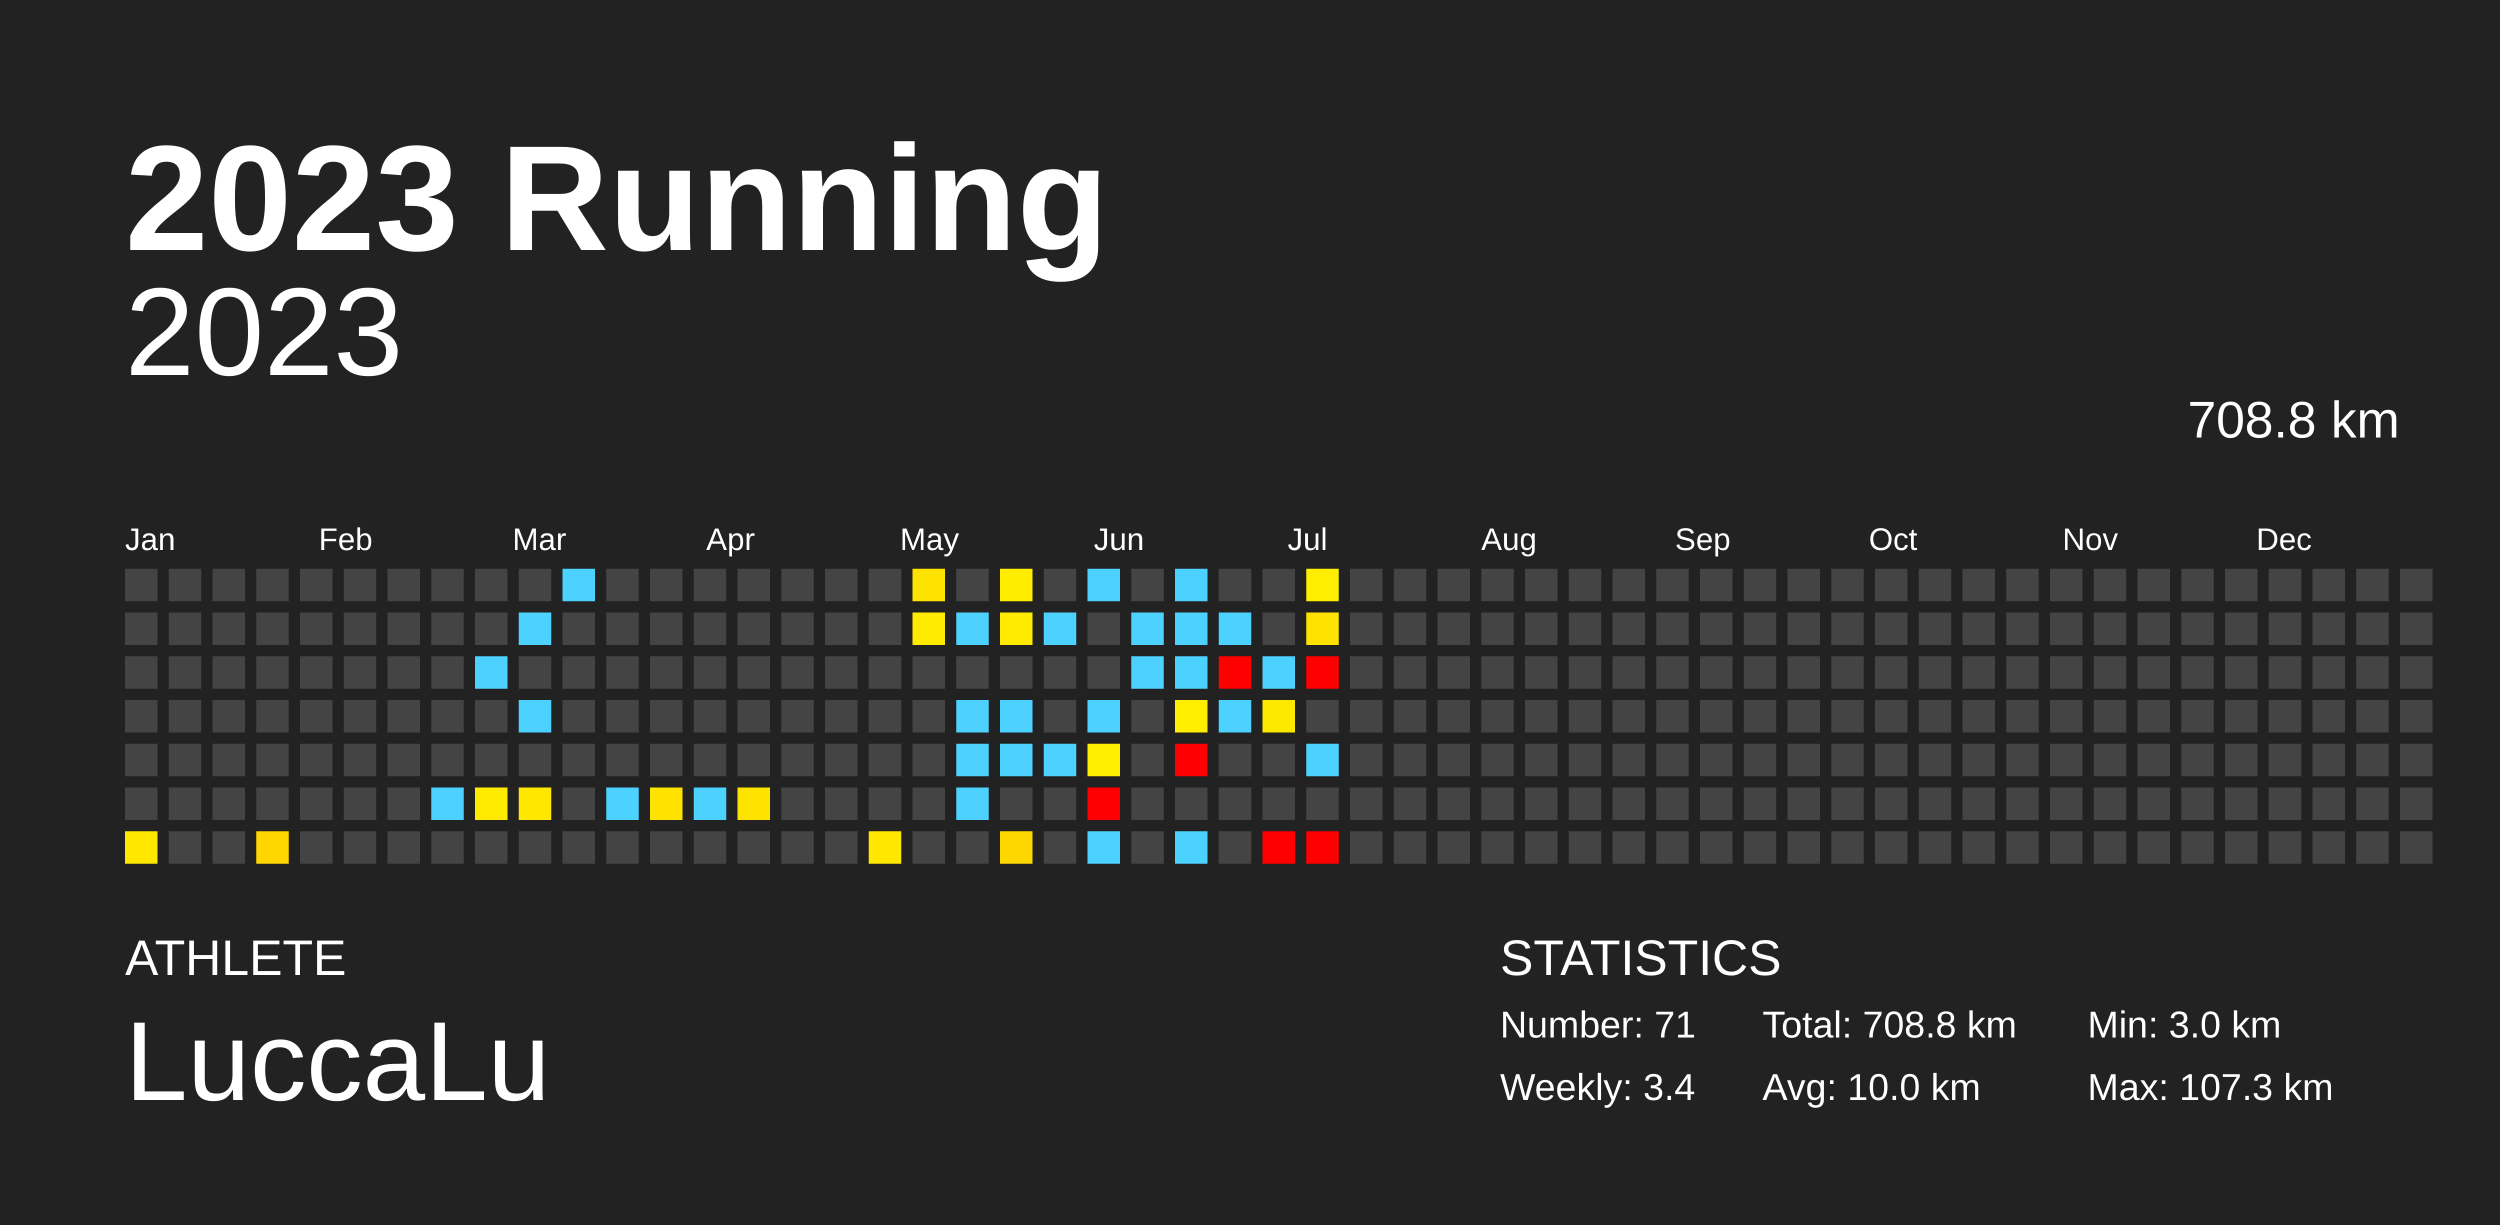
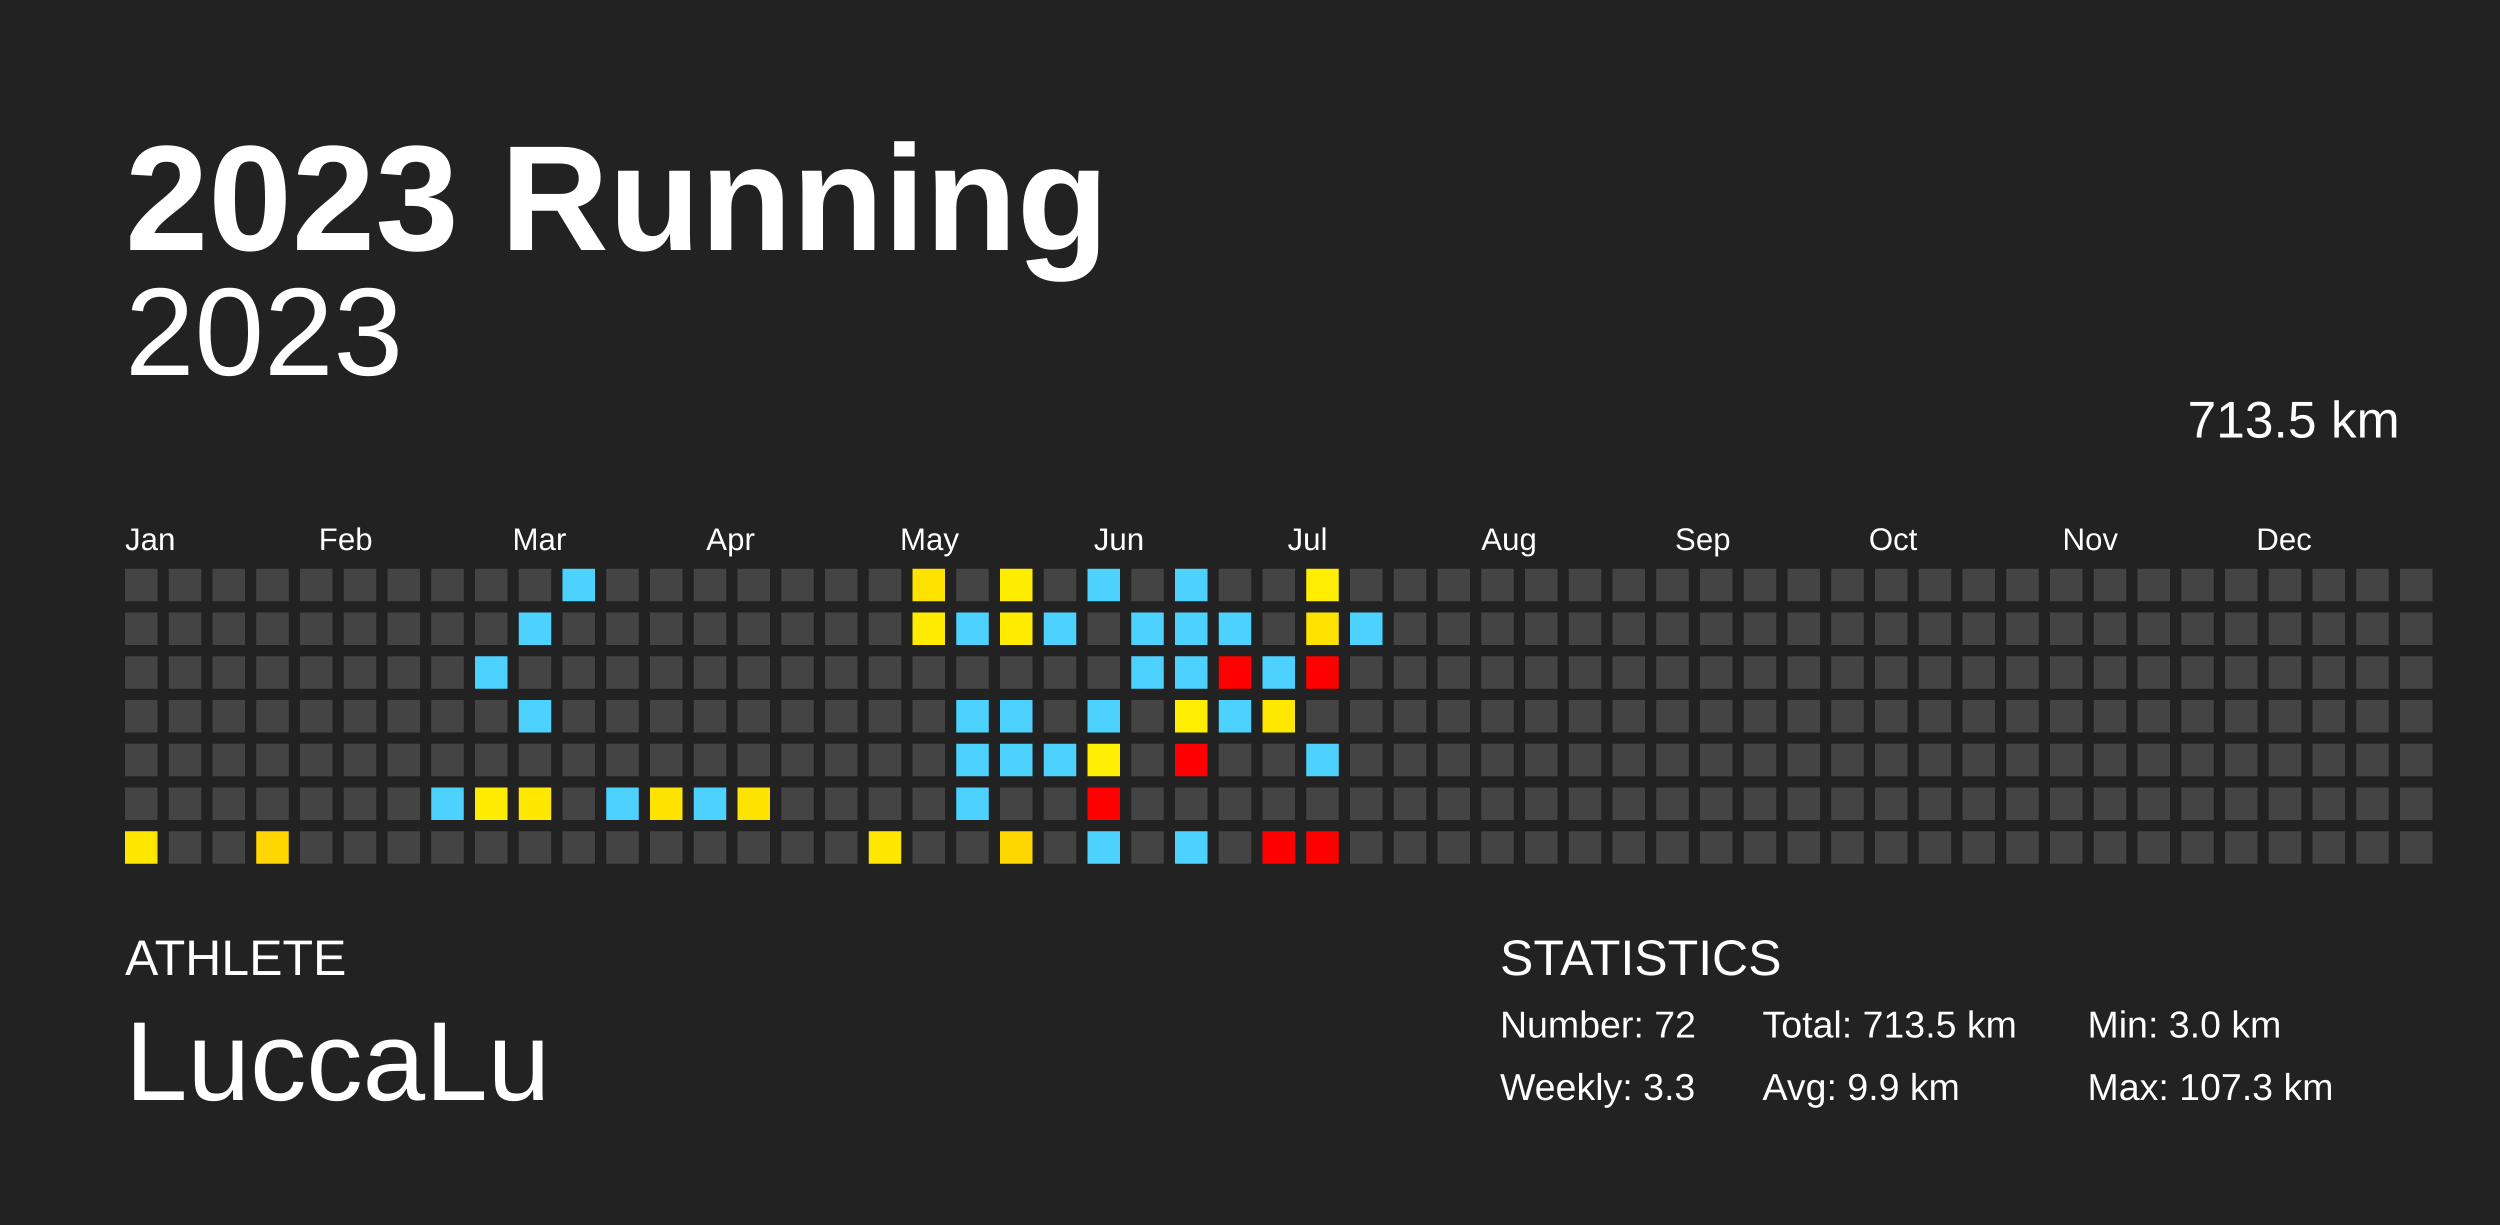
<svg xmlns="http://www.w3.org/2000/svg" baseProfile="full" height="98mm" version="1.1" viewBox="0,0,200,98" width="200mm">
  <defs />
  <rect fill="#222222" height="98" width="200" x="0" y="0" />
  <text fill="#FFFFFF" style="font-size:12px; font-family:Arial; font-weight:bold;" x="10" y="20">2023 Running</text>
  <text fill="#FFFFFF" style="font-size:4px; font-family:Arial" x="10" y="78">ATHLETE</text>
  <text fill="#FFFFFF" style="font-size:9px; font-family:Arial" x="10" y="88">LuccaLu</text>
  <text fill="#FFFFFF" style="font-size:4px; font-family:Arial" x="120" y="78">STATISTICS</text>
-   <text fill="#FFFFFF" style="font-size:3px; font-family:Arial" x="120" y="83">Number: 71</text>
-   <text fill="#FFFFFF" style="font-size:3px; font-family:Arial" x="120" y="88">Weekly: 3.4</text>
-   <text fill="#FFFFFF" style="font-size:3px; font-family:Arial" x="141" y="83">Total: 708.8 km</text>
-   <text fill="#FFFFFF" style="font-size:3px; font-family:Arial" x="141" y="88">Avg: 10.0 km</text>
+   <text fill="#FFFFFF" style="font-size:3px; font-family:Arial" x="120" y="83">Number: 72</text>
+   <text fill="#FFFFFF" style="font-size:3px; font-family:Arial" x="120" y="88">Weekly: 3.3</text>
+   <text fill="#FFFFFF" style="font-size:3px; font-family:Arial" x="141" y="83">Total: 713.5 km</text>
+   <text fill="#FFFFFF" style="font-size:3px; font-family:Arial" x="141" y="88">Avg: 9.9 km</text>
  <text fill="#FFFFFF" style="font-size:3px; font-family:Arial" x="167" y="83">Min: 3.0 km</text>
  <text fill="#FFFFFF" style="font-size:3px; font-family:Arial" x="167" y="88">Max: 107.3 km</text>
  <text alignment-baseline="hanging" fill="#FFFFFF" style="font-size:10.0px; font-family:Arial;" x="10" y="30">2023</text>
-   <text alignment-baseline="hanging" fill="#FFFFFF" style="font-size:4.125px; font-family:Arial;" x="175" y="35">708.8 km</text>
+   <text alignment-baseline="hanging" fill="#FFFFFF" style="font-size:4.125px; font-family:Arial;" x="175" y="35">713.5 km</text>
  <text fill="#FFFFFF" style="font-size:2.5px; font-family:Arial" x="10.0" y="44">Jan</text>
  <text fill="#FFFFFF" style="font-size:2.5px; font-family:Arial" x="25.5" y="44">Feb</text>
  <text fill="#FFFFFF" style="font-size:2.5px; font-family:Arial" x="41.0" y="44">Mar</text>
  <text fill="#FFFFFF" style="font-size:2.5px; font-family:Arial" x="56.5" y="44">Apr</text>
  <text fill="#FFFFFF" style="font-size:2.5px; font-family:Arial" x="72.0" y="44">May</text>
  <text fill="#FFFFFF" style="font-size:2.5px; font-family:Arial" x="87.5" y="44">Jun</text>
  <text fill="#FFFFFF" style="font-size:2.5px; font-family:Arial" x="103.0" y="44">Jul</text>
  <text fill="#FFFFFF" style="font-size:2.5px; font-family:Arial" x="118.5" y="44">Aug</text>
  <text fill="#FFFFFF" style="font-size:2.5px; font-family:Arial" x="134.0" y="44">Sep</text>
  <text fill="#FFFFFF" style="font-size:2.5px; font-family:Arial" x="149.5" y="44">Oct</text>
  <text fill="#FFFFFF" style="font-size:2.5px; font-family:Arial" x="165.0" y="44">Nov</text>
  <text fill="#FFFFFF" style="font-size:2.5px; font-family:Arial" x="180.5" y="44">Dec</text>
  <rect fill="#444444" height="2.6" width="2.6" x="10.0" y="45.5" />
  <rect fill="#444444" height="2.6" width="2.6" x="10.0" y="49.0" />
  <rect fill="#444444" height="2.6" width="2.6" x="10.0" y="52.5" />
  <rect fill="#444444" height="2.6" width="2.6" x="10.0" y="56.0" />
  <rect fill="#444444" height="2.6" width="2.6" x="10.0" y="59.5" />
  <rect fill="#444444" height="2.6" width="2.6" x="10.0" y="63.0" />
  <rect fill="#ffe700" height="2.6" width="2.6" x="10.0" y="66.5" />
  <rect fill="#444444" height="2.6" width="2.6" x="13.5" y="45.5" />
  <rect fill="#444444" height="2.6" width="2.6" x="13.5" y="49.0" />
  <rect fill="#444444" height="2.6" width="2.6" x="13.5" y="52.5" />
  <rect fill="#444444" height="2.6" width="2.6" x="13.5" y="56.0" />
  <rect fill="#444444" height="2.6" width="2.6" x="13.5" y="59.5" />
  <rect fill="#444444" height="2.6" width="2.6" x="13.5" y="63.0" />
  <rect fill="#444444" height="2.6" width="2.6" x="13.5" y="66.5" />
  <rect fill="#444444" height="2.6" width="2.6" x="17.0" y="45.5" />
  <rect fill="#444444" height="2.6" width="2.6" x="17.0" y="49.0" />
  <rect fill="#444444" height="2.6" width="2.6" x="17.0" y="52.5" />
  <rect fill="#444444" height="2.6" width="2.6" x="17.0" y="56.0" />
  <rect fill="#444444" height="2.6" width="2.6" x="17.0" y="59.5" />
  <rect fill="#444444" height="2.6" width="2.6" x="17.0" y="63.0" />
  <rect fill="#444444" height="2.6" width="2.6" x="17.0" y="66.5" />
  <rect fill="#444444" height="2.6" width="2.6" x="20.5" y="45.5" />
  <rect fill="#444444" height="2.6" width="2.6" x="20.5" y="49.0" />
  <rect fill="#444444" height="2.6" width="2.6" x="20.5" y="52.5" />
  <rect fill="#444444" height="2.6" width="2.6" x="20.5" y="56.0" />
  <rect fill="#444444" height="2.6" width="2.6" x="20.5" y="59.5" />
  <rect fill="#444444" height="2.6" width="2.6" x="20.5" y="63.0" />
  <rect fill="#ffd600" height="2.6" width="2.6" x="20.5" y="66.5" />
  <rect fill="#444444" height="2.6" width="2.6" x="24.0" y="45.5" />
  <rect fill="#444444" height="2.6" width="2.6" x="24.0" y="49.0" />
  <rect fill="#444444" height="2.6" width="2.6" x="24.0" y="52.5" />
  <rect fill="#444444" height="2.6" width="2.6" x="24.0" y="56.0" />
  <rect fill="#444444" height="2.6" width="2.6" x="24.0" y="59.5" />
  <rect fill="#444444" height="2.6" width="2.6" x="24.0" y="63.0" />
  <rect fill="#444444" height="2.6" width="2.6" x="24.0" y="66.5" />
  <rect fill="#444444" height="2.6" width="2.6" x="27.5" y="45.5" />
  <rect fill="#444444" height="2.6" width="2.6" x="27.5" y="49.0" />
  <rect fill="#444444" height="2.6" width="2.6" x="27.5" y="52.5" />
  <rect fill="#444444" height="2.6" width="2.6" x="27.5" y="56.0" />
  <rect fill="#444444" height="2.6" width="2.6" x="27.5" y="59.5" />
  <rect fill="#444444" height="2.6" width="2.6" x="27.5" y="63.0" />
  <rect fill="#444444" height="2.6" width="2.6" x="27.5" y="66.5" />
  <rect fill="#444444" height="2.6" width="2.6" x="31.0" y="45.5" />
  <rect fill="#444444" height="2.6" width="2.6" x="31.0" y="49.0" />
  <rect fill="#444444" height="2.6" width="2.6" x="31.0" y="52.5" />
  <rect fill="#444444" height="2.6" width="2.6" x="31.0" y="56.0" />
  <rect fill="#444444" height="2.6" width="2.6" x="31.0" y="59.5" />
  <rect fill="#444444" height="2.6" width="2.6" x="31.0" y="63.0" />
  <rect fill="#444444" height="2.6" width="2.6" x="31.0" y="66.5" />
  <rect fill="#444444" height="2.6" width="2.6" x="34.5" y="45.5" />
  <rect fill="#444444" height="2.6" width="2.6" x="34.5" y="49.0" />
  <rect fill="#444444" height="2.6" width="2.6" x="34.5" y="52.5" />
  <rect fill="#444444" height="2.6" width="2.6" x="34.5" y="56.0" />
  <rect fill="#444444" height="2.6" width="2.6" x="34.5" y="59.5" />
  <rect fill="#4dd2ff" height="2.6" width="2.6" x="34.5" y="63.0" />
  <rect fill="#444444" height="2.6" width="2.6" x="34.5" y="66.5" />
  <rect fill="#444444" height="2.6" width="2.6" x="38.0" y="45.5" />
  <rect fill="#444444" height="2.6" width="2.6" x="38.0" y="49.0" />
  <rect fill="#4dd2ff" height="2.6" width="2.6" x="38.0" y="52.5" />
  <rect fill="#444444" height="2.6" width="2.6" x="38.0" y="56.0" />
  <rect fill="#444444" height="2.6" width="2.6" x="38.0" y="59.5" />
  <rect fill="#ffeb00" height="2.6" width="2.6" x="38.0" y="63.0" />
  <rect fill="#444444" height="2.6" width="2.6" x="38.0" y="66.5" />
  <rect fill="#444444" height="2.6" width="2.6" x="41.5" y="45.5" />
  <rect fill="#4dd2ff" height="2.6" width="2.6" x="41.5" y="49.0" />
  <rect fill="#444444" height="2.6" width="2.6" x="41.5" y="52.5" />
  <rect fill="#4dd2ff" height="2.6" width="2.6" x="41.5" y="56.0" />
  <rect fill="#444444" height="2.6" width="2.6" x="41.5" y="59.5" />
  <rect fill="#ffe700" height="2.6" width="2.6" x="41.5" y="63.0" />
  <rect fill="#444444" height="2.6" width="2.6" x="41.5" y="66.5" />
  <rect fill="#4dd2ff" height="2.6" width="2.6" x="45.0" y="45.5" />
  <rect fill="#444444" height="2.6" width="2.6" x="45.0" y="49.0" />
  <rect fill="#444444" height="2.6" width="2.6" x="45.0" y="52.5" />
  <rect fill="#444444" height="2.6" width="2.6" x="45.0" y="56.0" />
  <rect fill="#444444" height="2.6" width="2.6" x="45.0" y="59.5" />
  <rect fill="#444444" height="2.6" width="2.6" x="45.0" y="63.0" />
  <rect fill="#444444" height="2.6" width="2.6" x="45.0" y="66.5" />
  <rect fill="#444444" height="2.6" width="2.6" x="48.5" y="45.5" />
  <rect fill="#444444" height="2.6" width="2.6" x="48.5" y="49.0" />
  <rect fill="#444444" height="2.6" width="2.6" x="48.5" y="52.5" />
  <rect fill="#444444" height="2.6" width="2.6" x="48.5" y="56.0" />
  <rect fill="#444444" height="2.6" width="2.6" x="48.5" y="59.5" />
  <rect fill="#4dd2ff" height="2.6" width="2.6" x="48.5" y="63.0" />
  <rect fill="#444444" height="2.6" width="2.6" x="48.5" y="66.5" />
  <rect fill="#444444" height="2.6" width="2.6" x="52.0" y="45.5" />
  <rect fill="#444444" height="2.6" width="2.6" x="52.0" y="49.0" />
  <rect fill="#444444" height="2.6" width="2.6" x="52.0" y="52.5" />
  <rect fill="#444444" height="2.6" width="2.6" x="52.0" y="56.0" />
  <rect fill="#444444" height="2.6" width="2.6" x="52.0" y="59.5" />
  <rect fill="#ffe300" height="2.6" width="2.6" x="52.0" y="63.0" />
  <rect fill="#444444" height="2.6" width="2.6" x="52.0" y="66.5" />
  <rect fill="#444444" height="2.6" width="2.6" x="55.5" y="45.5" />
  <rect fill="#444444" height="2.6" width="2.6" x="55.5" y="49.0" />
  <rect fill="#444444" height="2.6" width="2.6" x="55.5" y="52.5" />
  <rect fill="#444444" height="2.6" width="2.6" x="55.5" y="56.0" />
  <rect fill="#444444" height="2.6" width="2.6" x="55.5" y="59.5" />
  <rect fill="#4dd2ff" height="2.6" width="2.6" x="55.5" y="63.0" />
  <rect fill="#444444" height="2.6" width="2.6" x="55.5" y="66.5" />
  <rect fill="#444444" height="2.6" width="2.6" x="59.0" y="45.5" />
  <rect fill="#444444" height="2.6" width="2.6" x="59.0" y="49.0" />
  <rect fill="#444444" height="2.6" width="2.6" x="59.0" y="52.5" />
  <rect fill="#444444" height="2.6" width="2.6" x="59.0" y="56.0" />
  <rect fill="#444444" height="2.6" width="2.6" x="59.0" y="59.5" />
  <rect fill="#ffe300" height="2.6" width="2.6" x="59.0" y="63.0" />
  <rect fill="#444444" height="2.6" width="2.6" x="59.0" y="66.5" />
  <rect fill="#444444" height="2.6" width="2.6" x="62.5" y="45.5" />
  <rect fill="#444444" height="2.6" width="2.6" x="62.5" y="49.0" />
  <rect fill="#444444" height="2.6" width="2.6" x="62.5" y="52.5" />
  <rect fill="#444444" height="2.6" width="2.6" x="62.5" y="56.0" />
  <rect fill="#444444" height="2.6" width="2.6" x="62.5" y="59.5" />
  <rect fill="#444444" height="2.6" width="2.6" x="62.5" y="63.0" />
  <rect fill="#444444" height="2.6" width="2.6" x="62.5" y="66.5" />
  <rect fill="#444444" height="2.6" width="2.6" x="66.0" y="45.5" />
  <rect fill="#444444" height="2.6" width="2.6" x="66.0" y="49.0" />
  <rect fill="#444444" height="2.6" width="2.6" x="66.0" y="52.5" />
  <rect fill="#444444" height="2.6" width="2.6" x="66.0" y="56.0" />
  <rect fill="#444444" height="2.6" width="2.6" x="66.0" y="59.5" />
  <rect fill="#444444" height="2.6" width="2.6" x="66.0" y="63.0" />
  <rect fill="#444444" height="2.6" width="2.6" x="66.0" y="66.5" />
  <rect fill="#444444" height="2.6" width="2.6" x="69.5" y="45.5" />
  <rect fill="#444444" height="2.6" width="2.6" x="69.5" y="49.0" />
  <rect fill="#444444" height="2.6" width="2.6" x="69.5" y="52.5" />
  <rect fill="#444444" height="2.6" width="2.6" x="69.5" y="56.0" />
  <rect fill="#444444" height="2.6" width="2.6" x="69.5" y="59.5" />
  <rect fill="#444444" height="2.6" width="2.6" x="69.5" y="63.0" />
  <rect fill="#ffe700" height="2.6" width="2.6" x="69.5" y="66.5" />
  <rect fill="#ffe300" height="2.6" width="2.6" x="73.0" y="45.5" />
  <rect fill="#ffeb00" height="2.6" width="2.6" x="73.0" y="49.0" />
  <rect fill="#444444" height="2.6" width="2.6" x="73.0" y="52.5" />
  <rect fill="#444444" height="2.6" width="2.6" x="73.0" y="56.0" />
  <rect fill="#444444" height="2.6" width="2.6" x="73.0" y="59.5" />
  <rect fill="#444444" height="2.6" width="2.6" x="73.0" y="63.0" />
  <rect fill="#444444" height="2.6" width="2.6" x="73.0" y="66.5" />
  <rect fill="#444444" height="2.6" width="2.6" x="76.5" y="45.5" />
  <rect fill="#4dd2ff" height="2.6" width="2.6" x="76.5" y="49.0" />
  <rect fill="#444444" height="2.6" width="2.6" x="76.5" y="52.5" />
  <rect fill="#4dd2ff" height="2.6" width="2.6" x="76.5" y="56.0" />
  <rect fill="#4dd2ff" height="2.6" width="2.6" x="76.5" y="59.5" />
  <rect fill="#4dd2ff" height="2.6" width="2.6" x="76.5" y="63.0" />
  <rect fill="#444444" height="2.6" width="2.6" x="76.5" y="66.5" />
  <rect fill="#ffed00" height="2.6" width="2.6" x="80.0" y="45.5" />
  <rect fill="#ffeb00" height="2.6" width="2.6" x="80.0" y="49.0" />
  <rect fill="#444444" height="2.6" width="2.6" x="80.0" y="52.5" />
  <rect fill="#4dd2ff" height="2.6" width="2.6" x="80.0" y="56.0" />
  <rect fill="#4dd2ff" height="2.6" width="2.6" x="80.0" y="59.5" />
  <rect fill="#444444" height="2.6" width="2.6" x="80.0" y="63.0" />
  <rect fill="#ffd700" height="2.6" width="2.6" x="80.0" y="66.5" />
  <rect fill="#444444" height="2.6" width="2.6" x="83.5" y="45.5" />
  <rect fill="#4dd2ff" height="2.6" width="2.6" x="83.5" y="49.0" />
  <rect fill="#444444" height="2.6" width="2.6" x="83.5" y="52.5" />
  <rect fill="#444444" height="2.6" width="2.6" x="83.5" y="56.0" />
  <rect fill="#4dd2ff" height="2.6" width="2.6" x="83.5" y="59.5" />
  <rect fill="#444444" height="2.6" width="2.6" x="83.5" y="63.0" />
  <rect fill="#444444" height="2.6" width="2.6" x="83.5" y="66.5" />
  <rect fill="#4dd2ff" height="2.6" width="2.6" x="87.0" y="45.5" />
  <rect fill="#444444" height="2.6" width="2.6" x="87.0" y="49.0" />
  <rect fill="#444444" height="2.6" width="2.6" x="87.0" y="52.5" />
  <rect fill="#4dd2ff" height="2.6" width="2.6" x="87.0" y="56.0" />
  <rect fill="#ffee00" height="2.6" width="2.6" x="87.0" y="59.5" />
  <rect fill="red" height="2.6" width="2.6" x="87.0" y="63.0" />
  <rect fill="#4dd2ff" height="2.6" width="2.6" x="87.0" y="66.5" />
  <rect fill="#444444" height="2.6" width="2.6" x="90.5" y="45.5" />
  <rect fill="#4dd2ff" height="2.6" width="2.6" x="90.5" y="49.0" />
  <rect fill="#4dd2ff" height="2.6" width="2.6" x="90.5" y="52.5" />
  <rect fill="#444444" height="2.6" width="2.6" x="90.5" y="56.0" />
  <rect fill="#444444" height="2.6" width="2.6" x="90.5" y="59.5" />
  <rect fill="#444444" height="2.6" width="2.6" x="90.5" y="63.0" />
  <rect fill="#444444" height="2.6" width="2.6" x="90.5" y="66.5" />
  <rect fill="#4dd2ff" height="2.6" width="2.6" x="94.0" y="45.5" />
  <rect fill="#4dd2ff" height="2.6" width="2.6" x="94.0" y="49.0" />
  <rect fill="#4dd2ff" height="2.6" width="2.6" x="94.0" y="52.5" />
  <rect fill="#ffee00" height="2.6" width="2.6" x="94.0" y="56.0" />
  <rect fill="red" height="2.6" width="2.6" x="94.0" y="59.5" />
  <rect fill="#444444" height="2.6" width="2.6" x="94.0" y="63.0" />
  <rect fill="#4dd2ff" height="2.6" width="2.6" x="94.0" y="66.5" />
  <rect fill="#444444" height="2.6" width="2.6" x="97.5" y="45.5" />
  <rect fill="#4dd2ff" height="2.6" width="2.6" x="97.5" y="49.0" />
  <rect fill="red" height="2.6" width="2.6" x="97.5" y="52.5" />
  <rect fill="#4dd2ff" height="2.6" width="2.6" x="97.5" y="56.0" />
  <rect fill="#444444" height="2.6" width="2.6" x="97.5" y="59.5" />
  <rect fill="#444444" height="2.6" width="2.6" x="97.5" y="63.0" />
  <rect fill="#444444" height="2.6" width="2.6" x="97.5" y="66.5" />
  <rect fill="#444444" height="2.6" width="2.6" x="101.0" y="45.5" />
  <rect fill="#444444" height="2.6" width="2.6" x="101.0" y="49.0" />
  <rect fill="#4dd2ff" height="2.6" width="2.6" x="101.0" y="52.5" />
  <rect fill="#ffe800" height="2.6" width="2.6" x="101.0" y="56.0" />
  <rect fill="#444444" height="2.6" width="2.6" x="101.0" y="59.5" />
  <rect fill="#444444" height="2.6" width="2.6" x="101.0" y="63.0" />
  <rect fill="red" height="2.6" width="2.6" x="101.0" y="66.5" />
  <rect fill="#ffee00" height="2.6" width="2.6" x="104.5" y="45.5" />
  <rect fill="#ffe300" height="2.6" width="2.6" x="104.5" y="49.0" />
  <rect fill="red" height="2.6" width="2.6" x="104.5" y="52.5" />
  <rect fill="#444444" height="2.6" width="2.6" x="104.5" y="56.0" />
  <rect fill="#4dd2ff" height="2.6" width="2.6" x="104.5" y="59.5" />
  <rect fill="#444444" height="2.6" width="2.6" x="104.5" y="63.0" />
  <rect fill="red" height="2.6" width="2.6" x="104.5" y="66.5" />
  <rect fill="#444444" height="2.6" width="2.6" x="108.0" y="45.5" />
-   <rect fill="#444444" height="2.6" width="2.6" x="108.0" y="49.0" />
+   <rect fill="#4dd2ff" height="2.6" width="2.6" x="108.0" y="49.0" />
  <rect fill="#444444" height="2.6" width="2.6" x="108.0" y="52.5" />
  <rect fill="#444444" height="2.6" width="2.6" x="108.0" y="56.0" />
  <rect fill="#444444" height="2.6" width="2.6" x="108.0" y="59.5" />
  <rect fill="#444444" height="2.6" width="2.6" x="108.0" y="63.0" />
  <rect fill="#444444" height="2.6" width="2.6" x="108.0" y="66.5" />
  <rect fill="#444444" height="2.6" width="2.6" x="111.5" y="45.5" />
  <rect fill="#444444" height="2.6" width="2.6" x="111.5" y="49.0" />
  <rect fill="#444444" height="2.6" width="2.6" x="111.5" y="52.5" />
  <rect fill="#444444" height="2.6" width="2.6" x="111.5" y="56.0" />
  <rect fill="#444444" height="2.6" width="2.6" x="111.5" y="59.5" />
  <rect fill="#444444" height="2.6" width="2.6" x="111.5" y="63.0" />
  <rect fill="#444444" height="2.6" width="2.6" x="111.5" y="66.5" />
  <rect fill="#444444" height="2.6" width="2.6" x="115.0" y="45.5" />
  <rect fill="#444444" height="2.6" width="2.6" x="115.0" y="49.0" />
  <rect fill="#444444" height="2.6" width="2.6" x="115.0" y="52.5" />
  <rect fill="#444444" height="2.6" width="2.6" x="115.0" y="56.0" />
  <rect fill="#444444" height="2.6" width="2.6" x="115.0" y="59.5" />
  <rect fill="#444444" height="2.6" width="2.6" x="115.0" y="63.0" />
  <rect fill="#444444" height="2.6" width="2.6" x="115.0" y="66.5" />
  <rect fill="#444444" height="2.6" width="2.6" x="118.5" y="45.5" />
  <rect fill="#444444" height="2.6" width="2.6" x="118.5" y="49.0" />
  <rect fill="#444444" height="2.6" width="2.6" x="118.5" y="52.5" />
  <rect fill="#444444" height="2.6" width="2.6" x="118.5" y="56.0" />
  <rect fill="#444444" height="2.6" width="2.6" x="118.5" y="59.5" />
  <rect fill="#444444" height="2.6" width="2.6" x="118.5" y="63.0" />
  <rect fill="#444444" height="2.6" width="2.6" x="118.5" y="66.5" />
  <rect fill="#444444" height="2.6" width="2.6" x="122.0" y="45.5" />
  <rect fill="#444444" height="2.6" width="2.6" x="122.0" y="49.0" />
  <rect fill="#444444" height="2.6" width="2.6" x="122.0" y="52.5" />
  <rect fill="#444444" height="2.6" width="2.6" x="122.0" y="56.0" />
  <rect fill="#444444" height="2.6" width="2.6" x="122.0" y="59.5" />
  <rect fill="#444444" height="2.6" width="2.6" x="122.0" y="63.0" />
  <rect fill="#444444" height="2.6" width="2.6" x="122.0" y="66.5" />
  <rect fill="#444444" height="2.6" width="2.6" x="125.5" y="45.5" />
  <rect fill="#444444" height="2.6" width="2.6" x="125.5" y="49.0" />
  <rect fill="#444444" height="2.6" width="2.6" x="125.5" y="52.5" />
  <rect fill="#444444" height="2.6" width="2.6" x="125.5" y="56.0" />
  <rect fill="#444444" height="2.6" width="2.6" x="125.5" y="59.5" />
  <rect fill="#444444" height="2.6" width="2.6" x="125.5" y="63.0" />
  <rect fill="#444444" height="2.6" width="2.6" x="125.5" y="66.5" />
  <rect fill="#444444" height="2.6" width="2.6" x="129.0" y="45.5" />
  <rect fill="#444444" height="2.6" width="2.6" x="129.0" y="49.0" />
  <rect fill="#444444" height="2.6" width="2.6" x="129.0" y="52.5" />
  <rect fill="#444444" height="2.6" width="2.6" x="129.0" y="56.0" />
  <rect fill="#444444" height="2.6" width="2.6" x="129.0" y="59.5" />
  <rect fill="#444444" height="2.6" width="2.6" x="129.0" y="63.0" />
  <rect fill="#444444" height="2.6" width="2.6" x="129.0" y="66.5" />
  <rect fill="#444444" height="2.6" width="2.6" x="132.5" y="45.5" />
  <rect fill="#444444" height="2.6" width="2.6" x="132.5" y="49.0" />
  <rect fill="#444444" height="2.6" width="2.6" x="132.5" y="52.5" />
  <rect fill="#444444" height="2.6" width="2.6" x="132.5" y="56.0" />
  <rect fill="#444444" height="2.6" width="2.6" x="132.5" y="59.5" />
  <rect fill="#444444" height="2.6" width="2.6" x="132.5" y="63.0" />
  <rect fill="#444444" height="2.6" width="2.6" x="132.5" y="66.5" />
  <rect fill="#444444" height="2.6" width="2.6" x="136.0" y="45.5" />
  <rect fill="#444444" height="2.6" width="2.6" x="136.0" y="49.0" />
  <rect fill="#444444" height="2.6" width="2.6" x="136.0" y="52.5" />
  <rect fill="#444444" height="2.6" width="2.6" x="136.0" y="56.0" />
  <rect fill="#444444" height="2.6" width="2.6" x="136.0" y="59.5" />
  <rect fill="#444444" height="2.6" width="2.6" x="136.0" y="63.0" />
  <rect fill="#444444" height="2.6" width="2.6" x="136.0" y="66.5" />
  <rect fill="#444444" height="2.6" width="2.6" x="139.5" y="45.5" />
  <rect fill="#444444" height="2.6" width="2.6" x="139.5" y="49.0" />
  <rect fill="#444444" height="2.6" width="2.6" x="139.5" y="52.5" />
  <rect fill="#444444" height="2.6" width="2.6" x="139.5" y="56.0" />
  <rect fill="#444444" height="2.6" width="2.6" x="139.5" y="59.5" />
  <rect fill="#444444" height="2.6" width="2.6" x="139.5" y="63.0" />
  <rect fill="#444444" height="2.6" width="2.6" x="139.5" y="66.5" />
  <rect fill="#444444" height="2.6" width="2.6" x="143.0" y="45.5" />
  <rect fill="#444444" height="2.6" width="2.6" x="143.0" y="49.0" />
  <rect fill="#444444" height="2.6" width="2.6" x="143.0" y="52.5" />
  <rect fill="#444444" height="2.6" width="2.6" x="143.0" y="56.0" />
  <rect fill="#444444" height="2.6" width="2.6" x="143.0" y="59.5" />
  <rect fill="#444444" height="2.6" width="2.6" x="143.0" y="63.0" />
  <rect fill="#444444" height="2.6" width="2.6" x="143.0" y="66.5" />
  <rect fill="#444444" height="2.6" width="2.6" x="146.5" y="45.5" />
  <rect fill="#444444" height="2.6" width="2.6" x="146.5" y="49.0" />
  <rect fill="#444444" height="2.6" width="2.6" x="146.5" y="52.5" />
  <rect fill="#444444" height="2.6" width="2.6" x="146.5" y="56.0" />
  <rect fill="#444444" height="2.6" width="2.6" x="146.5" y="59.5" />
  <rect fill="#444444" height="2.6" width="2.6" x="146.5" y="63.0" />
  <rect fill="#444444" height="2.6" width="2.6" x="146.5" y="66.5" />
  <rect fill="#444444" height="2.6" width="2.6" x="150.0" y="45.5" />
  <rect fill="#444444" height="2.6" width="2.6" x="150.0" y="49.0" />
  <rect fill="#444444" height="2.6" width="2.6" x="150.0" y="52.5" />
  <rect fill="#444444" height="2.6" width="2.6" x="150.0" y="56.0" />
  <rect fill="#444444" height="2.6" width="2.6" x="150.0" y="59.5" />
  <rect fill="#444444" height="2.6" width="2.6" x="150.0" y="63.0" />
  <rect fill="#444444" height="2.6" width="2.6" x="150.0" y="66.5" />
  <rect fill="#444444" height="2.6" width="2.6" x="153.5" y="45.5" />
  <rect fill="#444444" height="2.6" width="2.6" x="153.5" y="49.0" />
  <rect fill="#444444" height="2.6" width="2.6" x="153.5" y="52.5" />
  <rect fill="#444444" height="2.6" width="2.6" x="153.5" y="56.0" />
  <rect fill="#444444" height="2.6" width="2.6" x="153.5" y="59.5" />
  <rect fill="#444444" height="2.6" width="2.6" x="153.5" y="63.0" />
  <rect fill="#444444" height="2.6" width="2.6" x="153.5" y="66.5" />
  <rect fill="#444444" height="2.6" width="2.6" x="157.0" y="45.5" />
  <rect fill="#444444" height="2.6" width="2.6" x="157.0" y="49.0" />
  <rect fill="#444444" height="2.6" width="2.6" x="157.0" y="52.5" />
  <rect fill="#444444" height="2.6" width="2.6" x="157.0" y="56.0" />
  <rect fill="#444444" height="2.6" width="2.6" x="157.0" y="59.5" />
  <rect fill="#444444" height="2.6" width="2.6" x="157.0" y="63.0" />
  <rect fill="#444444" height="2.6" width="2.6" x="157.0" y="66.5" />
  <rect fill="#444444" height="2.6" width="2.6" x="160.5" y="45.5" />
  <rect fill="#444444" height="2.6" width="2.6" x="160.5" y="49.0" />
  <rect fill="#444444" height="2.6" width="2.6" x="160.5" y="52.5" />
  <rect fill="#444444" height="2.6" width="2.6" x="160.5" y="56.0" />
  <rect fill="#444444" height="2.6" width="2.6" x="160.5" y="59.5" />
  <rect fill="#444444" height="2.6" width="2.6" x="160.5" y="63.0" />
  <rect fill="#444444" height="2.6" width="2.6" x="160.5" y="66.5" />
  <rect fill="#444444" height="2.6" width="2.6" x="164.0" y="45.5" />
  <rect fill="#444444" height="2.6" width="2.6" x="164.0" y="49.0" />
  <rect fill="#444444" height="2.6" width="2.6" x="164.0" y="52.5" />
  <rect fill="#444444" height="2.6" width="2.6" x="164.0" y="56.0" />
  <rect fill="#444444" height="2.6" width="2.6" x="164.0" y="59.5" />
  <rect fill="#444444" height="2.6" width="2.6" x="164.0" y="63.0" />
  <rect fill="#444444" height="2.6" width="2.6" x="164.0" y="66.5" />
  <rect fill="#444444" height="2.6" width="2.6" x="167.5" y="45.5" />
  <rect fill="#444444" height="2.6" width="2.6" x="167.5" y="49.0" />
  <rect fill="#444444" height="2.6" width="2.6" x="167.5" y="52.5" />
  <rect fill="#444444" height="2.6" width="2.6" x="167.5" y="56.0" />
  <rect fill="#444444" height="2.6" width="2.6" x="167.5" y="59.5" />
  <rect fill="#444444" height="2.6" width="2.6" x="167.5" y="63.0" />
  <rect fill="#444444" height="2.6" width="2.6" x="167.5" y="66.5" />
  <rect fill="#444444" height="2.6" width="2.6" x="171.0" y="45.5" />
  <rect fill="#444444" height="2.6" width="2.6" x="171.0" y="49.0" />
  <rect fill="#444444" height="2.6" width="2.6" x="171.0" y="52.5" />
  <rect fill="#444444" height="2.6" width="2.6" x="171.0" y="56.0" />
  <rect fill="#444444" height="2.6" width="2.6" x="171.0" y="59.5" />
  <rect fill="#444444" height="2.6" width="2.6" x="171.0" y="63.0" />
  <rect fill="#444444" height="2.6" width="2.6" x="171.0" y="66.5" />
  <rect fill="#444444" height="2.6" width="2.6" x="174.5" y="45.5" />
  <rect fill="#444444" height="2.6" width="2.6" x="174.5" y="49.0" />
  <rect fill="#444444" height="2.6" width="2.6" x="174.5" y="52.5" />
  <rect fill="#444444" height="2.6" width="2.6" x="174.5" y="56.0" />
  <rect fill="#444444" height="2.6" width="2.6" x="174.5" y="59.5" />
  <rect fill="#444444" height="2.6" width="2.6" x="174.5" y="63.0" />
  <rect fill="#444444" height="2.6" width="2.6" x="174.5" y="66.5" />
  <rect fill="#444444" height="2.6" width="2.6" x="178.0" y="45.5" />
  <rect fill="#444444" height="2.6" width="2.6" x="178.0" y="49.0" />
  <rect fill="#444444" height="2.6" width="2.6" x="178.0" y="52.5" />
  <rect fill="#444444" height="2.6" width="2.6" x="178.0" y="56.0" />
  <rect fill="#444444" height="2.6" width="2.6" x="178.0" y="59.5" />
  <rect fill="#444444" height="2.6" width="2.6" x="178.0" y="63.0" />
  <rect fill="#444444" height="2.6" width="2.6" x="178.0" y="66.5" />
  <rect fill="#444444" height="2.6" width="2.6" x="181.5" y="45.5" />
  <rect fill="#444444" height="2.6" width="2.6" x="181.5" y="49.0" />
  <rect fill="#444444" height="2.6" width="2.6" x="181.5" y="52.5" />
  <rect fill="#444444" height="2.6" width="2.6" x="181.5" y="56.0" />
  <rect fill="#444444" height="2.6" width="2.6" x="181.5" y="59.5" />
  <rect fill="#444444" height="2.6" width="2.6" x="181.5" y="63.0" />
  <rect fill="#444444" height="2.6" width="2.6" x="181.5" y="66.5" />
  <rect fill="#444444" height="2.6" width="2.6" x="185.0" y="45.5" />
  <rect fill="#444444" height="2.6" width="2.6" x="185.0" y="49.0" />
  <rect fill="#444444" height="2.6" width="2.6" x="185.0" y="52.5" />
  <rect fill="#444444" height="2.6" width="2.6" x="185.0" y="56.0" />
  <rect fill="#444444" height="2.6" width="2.6" x="185.0" y="59.5" />
  <rect fill="#444444" height="2.6" width="2.6" x="185.0" y="63.0" />
  <rect fill="#444444" height="2.6" width="2.6" x="185.0" y="66.5" />
  <rect fill="#444444" height="2.6" width="2.6" x="188.5" y="45.5" />
  <rect fill="#444444" height="2.6" width="2.6" x="188.5" y="49.0" />
  <rect fill="#444444" height="2.6" width="2.6" x="188.5" y="52.5" />
  <rect fill="#444444" height="2.6" width="2.6" x="188.5" y="56.0" />
  <rect fill="#444444" height="2.6" width="2.6" x="188.5" y="59.5" />
  <rect fill="#444444" height="2.6" width="2.6" x="188.5" y="63.0" />
  <rect fill="#444444" height="2.6" width="2.6" x="188.5" y="66.5" />
  <rect fill="#444444" height="2.6" width="2.6" x="192.0" y="45.5" />
  <rect fill="#444444" height="2.6" width="2.6" x="192.0" y="49.0" />
  <rect fill="#444444" height="2.6" width="2.6" x="192.0" y="52.5" />
  <rect fill="#444444" height="2.6" width="2.6" x="192.0" y="56.0" />
  <rect fill="#444444" height="2.6" width="2.6" x="192.0" y="59.5" />
  <rect fill="#444444" height="2.6" width="2.6" x="192.0" y="63.0" />
  <rect fill="#444444" height="2.6" width="2.6" x="192.0" y="66.5" />
</svg>
